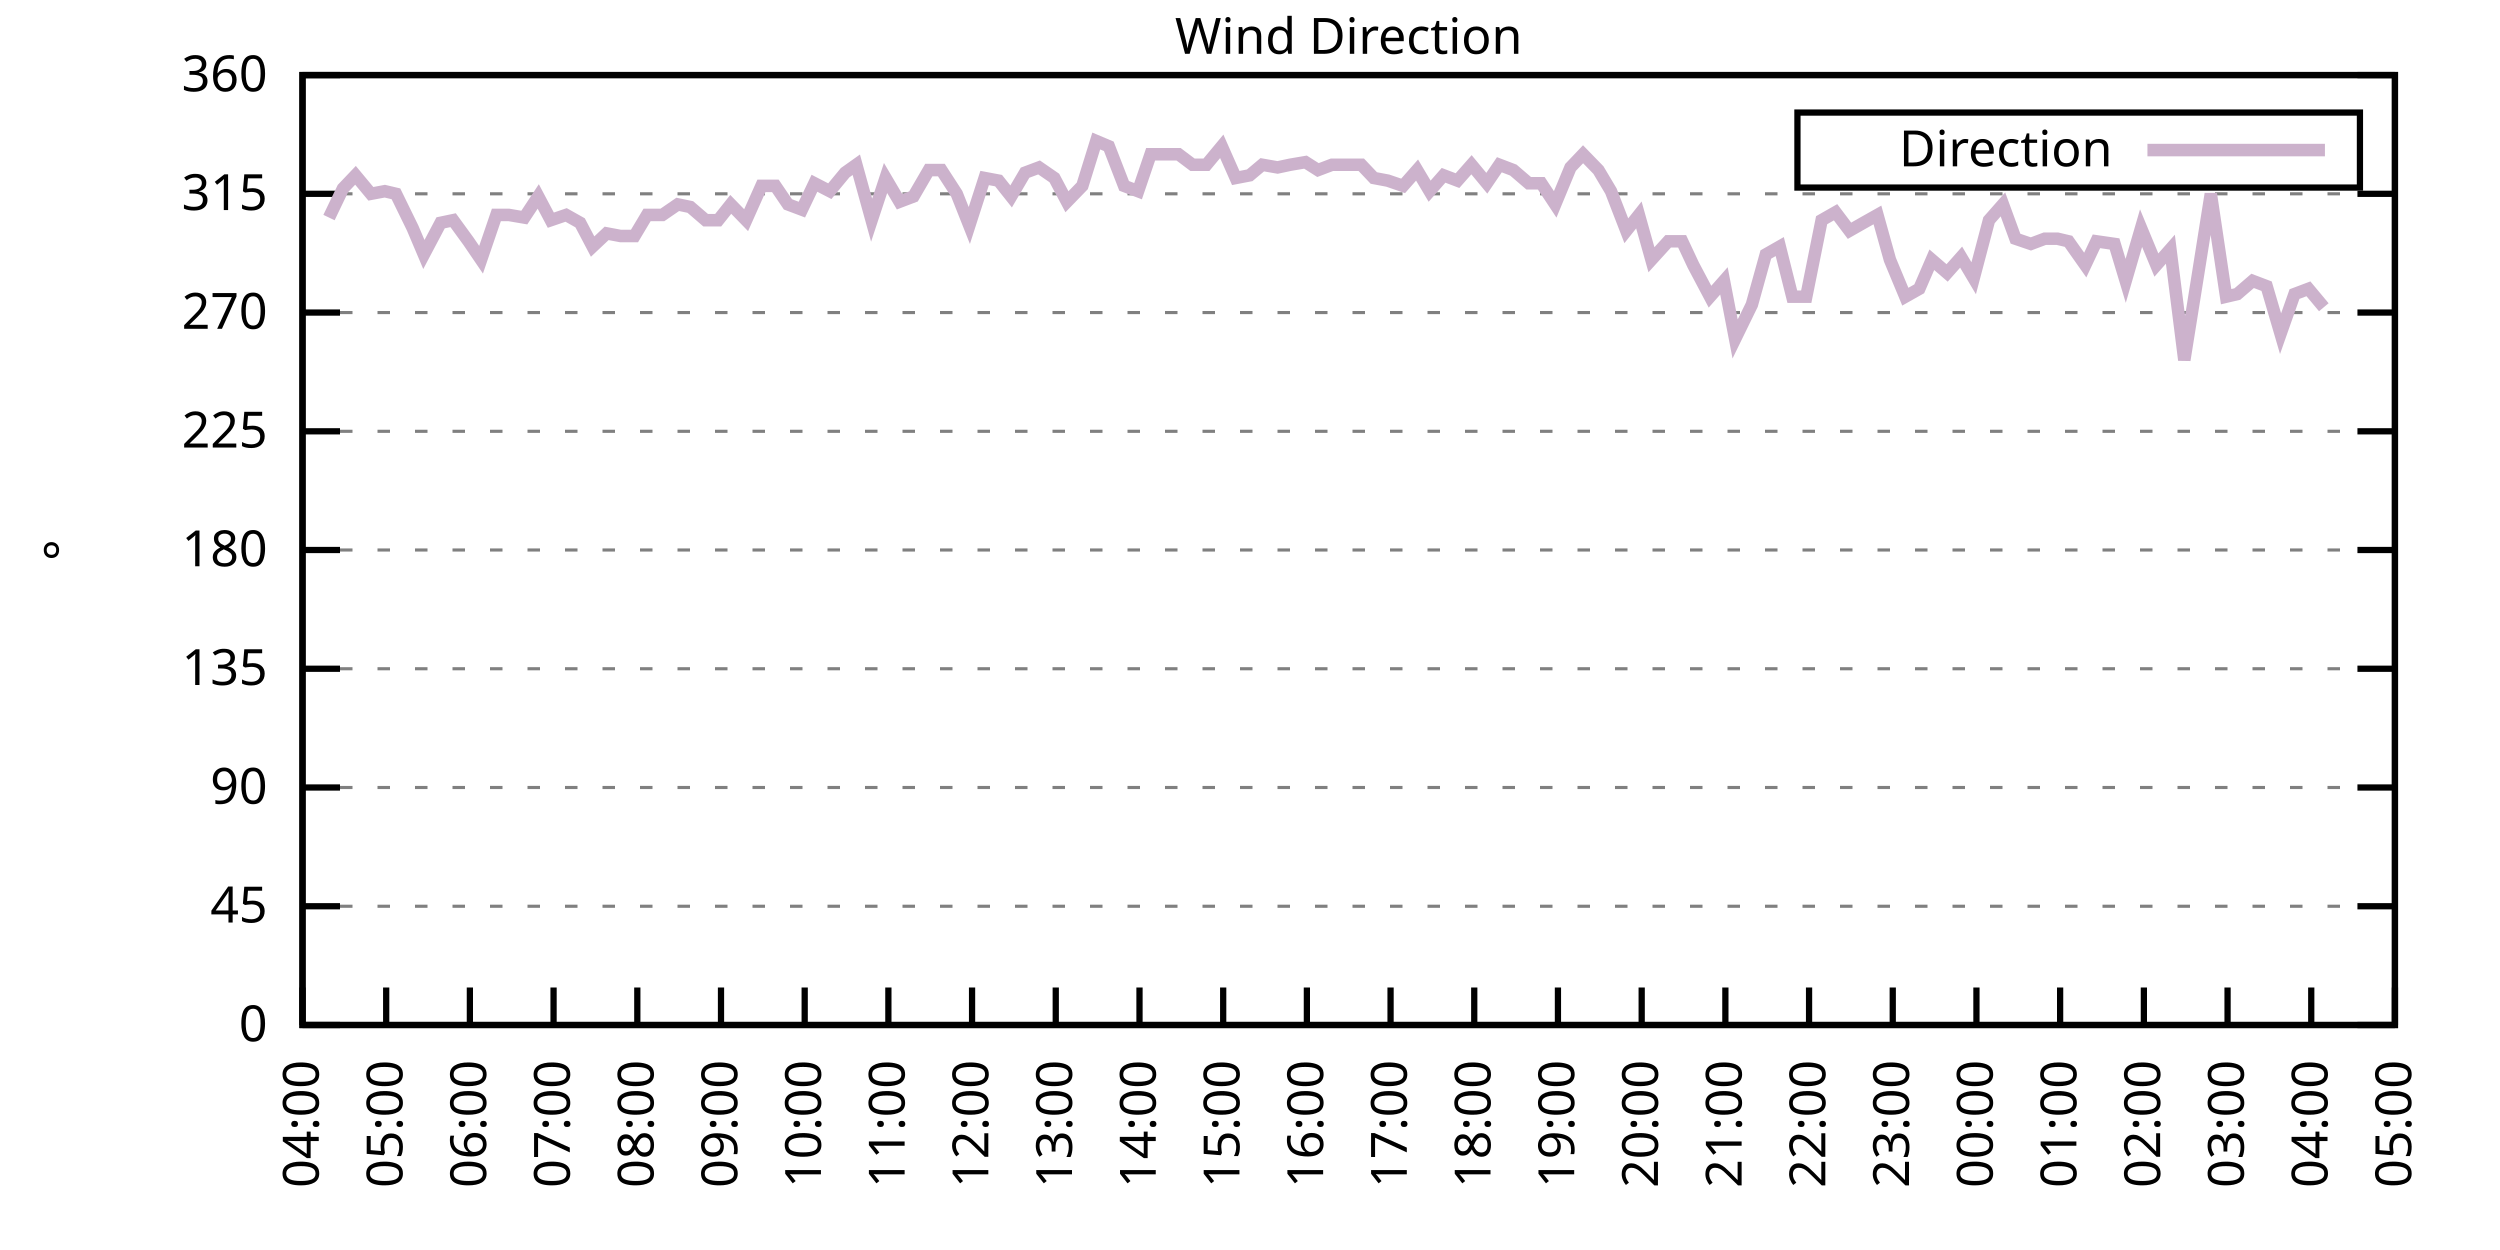
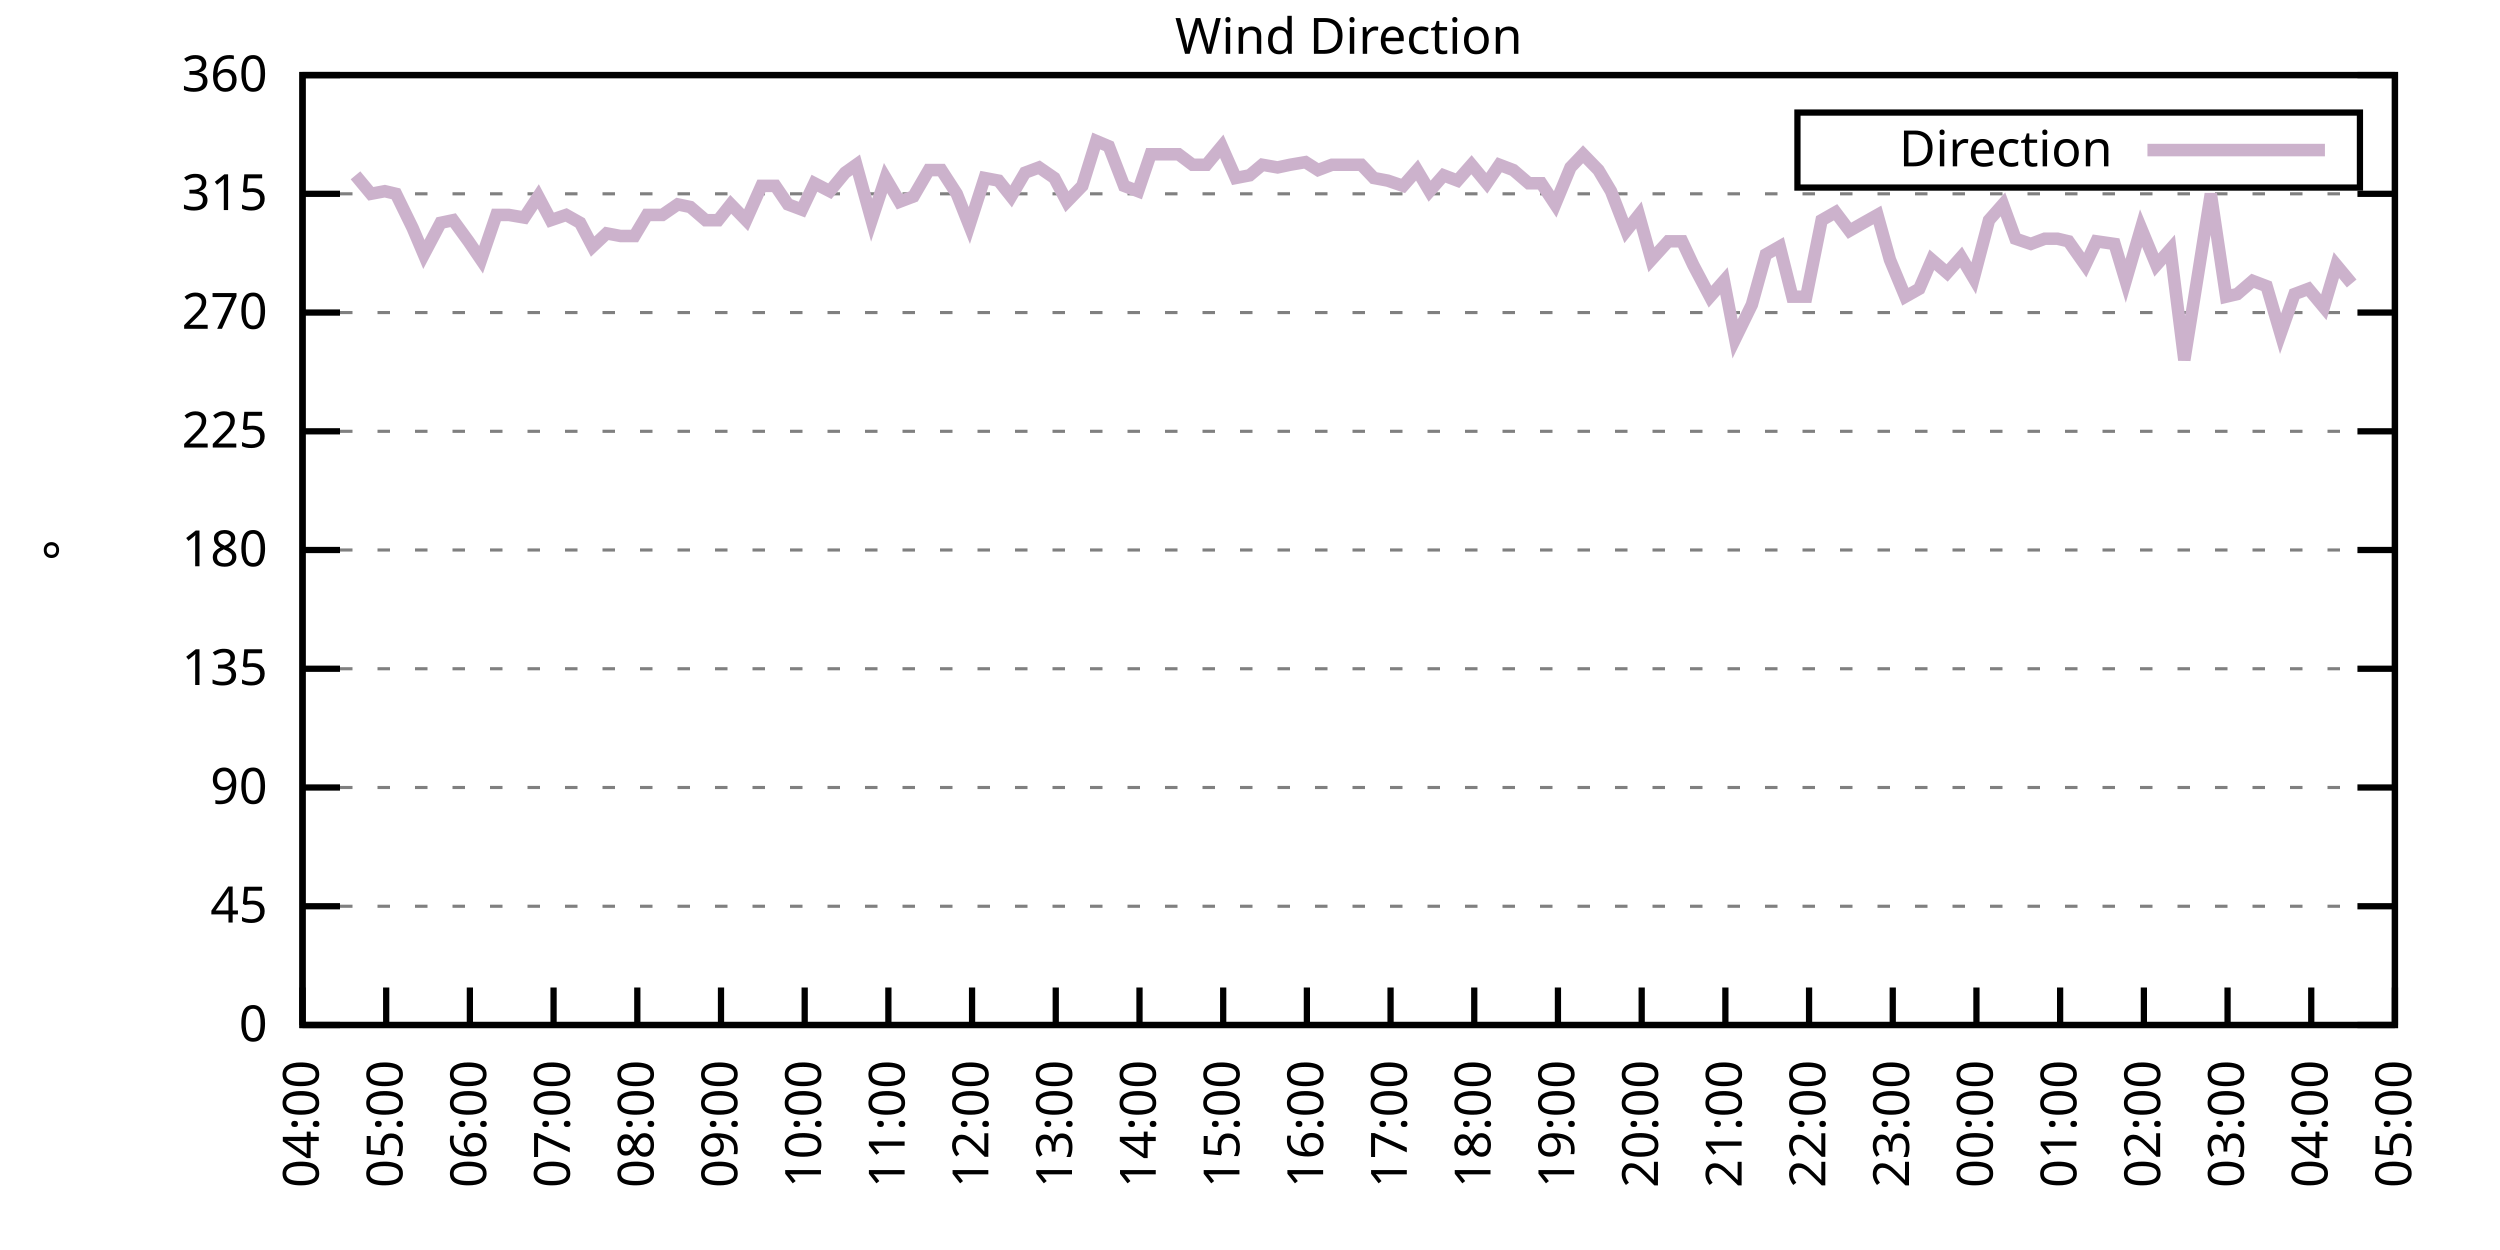
<svg xmlns="http://www.w3.org/2000/svg" xmlns:xlink="http://www.w3.org/1999/xlink" width="400" height="200" viewBox="0 0 400 200">
  <g id="gnuplot_canvas">
    <rect x="0" y="0" width="400" height="200" fill="none" />
    <defs>
      <circle id="gpDot" r="0.5" stroke-width="0.5" stroke="currentColor" />
      <path id="gpPt0" stroke-width="0.333" stroke="currentColor" d="M-1,0 h2 M0,-1 v2" />
      <path id="gpPt1" stroke-width="0.333" stroke="currentColor" d="M-1,-1 L1,1 M1,-1 L-1,1" />
      <path id="gpPt2" stroke-width="0.333" stroke="currentColor" d="M-1,0 L1,0 M0,-1 L0,1 M-1,-1 L1,1 M-1,1 L1,-1" />
      <rect id="gpPt3" stroke-width="0.333" stroke="currentColor" x="-1" y="-1" width="2" height="2" />
      <rect id="gpPt4" stroke-width="0.333" stroke="currentColor" fill="currentColor" x="-1" y="-1" width="2" height="2" />
      <circle id="gpPt5" stroke-width="0.333" stroke="currentColor" cx="0" cy="0" r="1" />
      <use xlink:href="#gpPt5" id="gpPt6" fill="currentColor" stroke="none" />
      <path id="gpPt7" stroke-width="0.333" stroke="currentColor" d="M0,-1.33 L-1.33,0.67 L1.33,0.67 z" />
      <use xlink:href="#gpPt7" id="gpPt8" fill="currentColor" stroke="none" />
      <use xlink:href="#gpPt7" id="gpPt9" stroke="currentColor" transform="rotate(180)" />
      <use xlink:href="#gpPt9" id="gpPt10" fill="currentColor" stroke="none" />
      <use xlink:href="#gpPt3" id="gpPt11" stroke="currentColor" transform="rotate(45)" />
      <use xlink:href="#gpPt11" id="gpPt12" fill="currentColor" stroke="none" />
      <path id="gpPt13" stroke-width="0.333" stroke="currentColor" d="M0,1.330 L1.265,0.411 L0.782,-1.067 L-0.782,-1.076 L-1.265,0.411 z" />
      <use xlink:href="#gpPt13" id="gpPt14" fill="currentColor" stroke="none" />
      <filter id="textbox" filterUnits="objectBoundingBox" x="0" y="0" height="1" width="1">
        <feFlood flood-color="white" flood-opacity="1" result="bgnd" />
        <feComposite in="SourceGraphic" in2="bgnd" operator="atop" />
      </filter>
      <filter id="greybox" filterUnits="objectBoundingBox" x="0" y="0" height="1" width="1">
        <feFlood flood-color="lightgrey" flood-opacity="1" result="grey" />
        <feComposite in="SourceGraphic" in2="grey" operator="atop" />
      </filter>
    </defs>
    <g fill="none" color="white" stroke="currentColor" stroke-width="1.00" stroke-linecap="butt" stroke-linejoin="miter">
</g>
    <g fill="none" color="black" stroke="currentColor" stroke-width="1.00" stroke-linecap="butt" stroke-linejoin="miter">
      <g stroke="none" shape-rendering="crispEdges">
        <polygon fill="rgb(255, 255, 255)" points="48.40,164.00 383.18,164.00 383.18,12.02 48.40,12.02 " />
      </g>
    </g>
    <g fill="none" color="black" stroke="currentColor" stroke-width="1.00" stroke-linecap="butt" stroke-linejoin="miter">
</g>
    <g fill="none" color="black" stroke="black" stroke-width="0.50" stroke-linecap="butt" stroke-linejoin="miter">
</g>
    <g fill="none" color="gray" stroke="currentColor" stroke-width="0.50" stroke-linecap="butt" stroke-linejoin="miter">
      <path stroke="gray" stroke-dasharray="2,4" class="gridline" d="M48.40,164.00 L383.19,164.00  " />
    </g>
    <g fill="none" color="gray" stroke="gray" stroke-width="1.00" stroke-linecap="butt" stroke-linejoin="miter">
</g>
    <g fill="none" color="black" stroke="currentColor" stroke-width="1.00" stroke-linecap="butt" stroke-linejoin="miter">
      <path stroke="black" d="M48.40,164.00 L54.40,164.00 M383.19,164.00 L377.19,164.00  " />
      <g transform="translate(42.80,166.60)" stroke="none" fill="black" font-family="Sans" font-size="8.00" text-anchor="end">
        <text>
          <tspan font-family="Sans"> 0</tspan>
        </text>
      </g>
    </g>
    <g fill="none" color="black" stroke="currentColor" stroke-width="1.00" stroke-linecap="butt" stroke-linejoin="miter">
</g>
    <g fill="none" color="black" stroke="black" stroke-width="0.50" stroke-linecap="butt" stroke-linejoin="miter">
</g>
    <g fill="none" color="gray" stroke="currentColor" stroke-width="0.50" stroke-linecap="butt" stroke-linejoin="miter">
      <path stroke="gray" stroke-dasharray="2,4" class="gridline" d="M48.40,145.00 L383.19,145.00  " />
    </g>
    <g fill="none" color="gray" stroke="gray" stroke-width="1.00" stroke-linecap="butt" stroke-linejoin="miter">
</g>
    <g fill="none" color="black" stroke="currentColor" stroke-width="1.00" stroke-linecap="butt" stroke-linejoin="miter">
      <path stroke="black" d="M48.40,145.00 L54.40,145.00 M383.19,145.00 L377.19,145.00  " />
      <g transform="translate(42.80,147.60)" stroke="none" fill="black" font-family="Sans" font-size="8.00" text-anchor="end">
        <text>
          <tspan font-family="Sans"> 45</tspan>
        </text>
      </g>
    </g>
    <g fill="none" color="black" stroke="currentColor" stroke-width="1.00" stroke-linecap="butt" stroke-linejoin="miter">
</g>
    <g fill="none" color="black" stroke="black" stroke-width="0.50" stroke-linecap="butt" stroke-linejoin="miter">
</g>
    <g fill="none" color="gray" stroke="currentColor" stroke-width="0.50" stroke-linecap="butt" stroke-linejoin="miter">
      <path stroke="gray" stroke-dasharray="2,4" class="gridline" d="M48.40,126.00 L383.19,126.00  " />
    </g>
    <g fill="none" color="gray" stroke="gray" stroke-width="1.00" stroke-linecap="butt" stroke-linejoin="miter">
</g>
    <g fill="none" color="black" stroke="currentColor" stroke-width="1.00" stroke-linecap="butt" stroke-linejoin="miter">
      <path stroke="black" d="M48.40,126.00 L54.40,126.00 M383.19,126.00 L377.19,126.00  " />
      <g transform="translate(42.80,128.60)" stroke="none" fill="black" font-family="Sans" font-size="8.00" text-anchor="end">
        <text>
          <tspan font-family="Sans"> 90</tspan>
        </text>
      </g>
    </g>
    <g fill="none" color="black" stroke="currentColor" stroke-width="1.00" stroke-linecap="butt" stroke-linejoin="miter">
</g>
    <g fill="none" color="black" stroke="black" stroke-width="0.50" stroke-linecap="butt" stroke-linejoin="miter">
</g>
    <g fill="none" color="gray" stroke="currentColor" stroke-width="0.50" stroke-linecap="butt" stroke-linejoin="miter">
      <path stroke="gray" stroke-dasharray="2,4" class="gridline" d="M48.40,107.00 L383.19,107.00  " />
    </g>
    <g fill="none" color="gray" stroke="gray" stroke-width="1.00" stroke-linecap="butt" stroke-linejoin="miter">
</g>
    <g fill="none" color="black" stroke="currentColor" stroke-width="1.00" stroke-linecap="butt" stroke-linejoin="miter">
      <path stroke="black" d="M48.40,107.00 L54.40,107.00 M383.19,107.00 L377.19,107.00  " />
      <g transform="translate(42.80,109.60)" stroke="none" fill="black" font-family="Sans" font-size="8.00" text-anchor="end">
        <text>
          <tspan font-family="Sans"> 135</tspan>
        </text>
      </g>
    </g>
    <g fill="none" color="black" stroke="currentColor" stroke-width="1.00" stroke-linecap="butt" stroke-linejoin="miter">
</g>
    <g fill="none" color="black" stroke="black" stroke-width="0.50" stroke-linecap="butt" stroke-linejoin="miter">
</g>
    <g fill="none" color="gray" stroke="currentColor" stroke-width="0.50" stroke-linecap="butt" stroke-linejoin="miter">
      <path stroke="gray" stroke-dasharray="2,4" class="gridline" d="M48.40,88.00 L383.19,88.00  " />
    </g>
    <g fill="none" color="gray" stroke="gray" stroke-width="1.00" stroke-linecap="butt" stroke-linejoin="miter">
</g>
    <g fill="none" color="black" stroke="currentColor" stroke-width="1.00" stroke-linecap="butt" stroke-linejoin="miter">
      <path stroke="black" d="M48.40,88.00 L54.40,88.00 M383.19,88.00 L377.19,88.00  " />
      <g transform="translate(42.80,90.60)" stroke="none" fill="black" font-family="Sans" font-size="8.00" text-anchor="end">
        <text>
          <tspan font-family="Sans"> 180</tspan>
        </text>
      </g>
    </g>
    <g fill="none" color="black" stroke="currentColor" stroke-width="1.00" stroke-linecap="butt" stroke-linejoin="miter">
</g>
    <g fill="none" color="black" stroke="black" stroke-width="0.50" stroke-linecap="butt" stroke-linejoin="miter">
</g>
    <g fill="none" color="gray" stroke="currentColor" stroke-width="0.50" stroke-linecap="butt" stroke-linejoin="miter">
      <path stroke="gray" stroke-dasharray="2,4" class="gridline" d="M48.40,69.01 L383.19,69.01  " />
    </g>
    <g fill="none" color="gray" stroke="gray" stroke-width="1.00" stroke-linecap="butt" stroke-linejoin="miter">
</g>
    <g fill="none" color="black" stroke="currentColor" stroke-width="1.00" stroke-linecap="butt" stroke-linejoin="miter">
      <path stroke="black" d="M48.40,69.01 L54.40,69.01 M383.19,69.01 L377.19,69.01  " />
      <g transform="translate(42.80,71.61)" stroke="none" fill="black" font-family="Sans" font-size="8.00" text-anchor="end">
        <text>
          <tspan font-family="Sans"> 225</tspan>
        </text>
      </g>
    </g>
    <g fill="none" color="black" stroke="currentColor" stroke-width="1.00" stroke-linecap="butt" stroke-linejoin="miter">
</g>
    <g fill="none" color="black" stroke="black" stroke-width="0.50" stroke-linecap="butt" stroke-linejoin="miter">
</g>
    <g fill="none" color="gray" stroke="currentColor" stroke-width="0.50" stroke-linecap="butt" stroke-linejoin="miter">
      <path stroke="gray" stroke-dasharray="2,4" class="gridline" d="M48.40,50.01 L383.19,50.01  " />
    </g>
    <g fill="none" color="gray" stroke="gray" stroke-width="1.00" stroke-linecap="butt" stroke-linejoin="miter">
</g>
    <g fill="none" color="black" stroke="currentColor" stroke-width="1.00" stroke-linecap="butt" stroke-linejoin="miter">
      <path stroke="black" d="M48.40,50.01 L54.40,50.01 M383.19,50.01 L377.19,50.01  " />
      <g transform="translate(42.80,52.61)" stroke="none" fill="black" font-family="Sans" font-size="8.00" text-anchor="end">
        <text>
          <tspan font-family="Sans"> 270</tspan>
        </text>
      </g>
    </g>
    <g fill="none" color="black" stroke="currentColor" stroke-width="1.00" stroke-linecap="butt" stroke-linejoin="miter">
</g>
    <g fill="none" color="black" stroke="black" stroke-width="0.50" stroke-linecap="butt" stroke-linejoin="miter">
</g>
    <g fill="none" color="gray" stroke="currentColor" stroke-width="0.50" stroke-linecap="butt" stroke-linejoin="miter">
      <path stroke="gray" stroke-dasharray="2,4" class="gridline" d="M48.40,31.01 L383.19,31.01  " />
    </g>
    <g fill="none" color="gray" stroke="gray" stroke-width="1.00" stroke-linecap="butt" stroke-linejoin="miter">
</g>
    <g fill="none" color="black" stroke="currentColor" stroke-width="1.00" stroke-linecap="butt" stroke-linejoin="miter">
      <path stroke="black" d="M48.40,31.01 L54.40,31.01 M383.19,31.01 L377.19,31.01  " />
      <g transform="translate(42.80,33.61)" stroke="none" fill="black" font-family="Sans" font-size="8.00" text-anchor="end">
        <text>
          <tspan font-family="Sans"> 315</tspan>
        </text>
      </g>
    </g>
    <g fill="none" color="black" stroke="currentColor" stroke-width="1.00" stroke-linecap="butt" stroke-linejoin="miter">
</g>
    <g fill="none" color="black" stroke="black" stroke-width="0.50" stroke-linecap="butt" stroke-linejoin="miter">
</g>
    <g fill="none" color="gray" stroke="currentColor" stroke-width="0.50" stroke-linecap="butt" stroke-linejoin="miter">
      <path stroke="gray" stroke-dasharray="2,4" class="gridline" d="M48.40,12.01 L383.19,12.01  " />
    </g>
    <g fill="none" color="gray" stroke="gray" stroke-width="1.00" stroke-linecap="butt" stroke-linejoin="miter">
</g>
    <g fill="none" color="black" stroke="currentColor" stroke-width="1.00" stroke-linecap="butt" stroke-linejoin="miter">
      <path stroke="black" d="M48.40,12.01 L54.40,12.01 M383.19,12.01 L377.19,12.01  " />
      <g transform="translate(42.80,14.61)" stroke="none" fill="black" font-family="Sans" font-size="8.00" text-anchor="end">
        <text>
          <tspan font-family="Sans"> 360</tspan>
        </text>
      </g>
    </g>
    <g fill="none" color="black" stroke="currentColor" stroke-width="1.00" stroke-linecap="butt" stroke-linejoin="miter">
      <path stroke="black" d="M48.40,164.00 L48.40,158.00  " />
      <g transform="translate(51.00,169.60) rotate(270.00)" stroke="none" fill="black" font-family="Sans" font-size="8.00" text-anchor="end">
        <text>
          <tspan font-family="Sans">04:00</tspan>
        </text>
      </g>
    </g>
    <g fill="none" color="black" stroke="currentColor" stroke-width="1.00" stroke-linecap="butt" stroke-linejoin="miter">
      <path stroke="black" d="M61.79,164.00 L61.79,158.00  " />
      <g transform="translate(64.39,169.60) rotate(270.00)" stroke="none" fill="black" font-family="Sans" font-size="8.00" text-anchor="end">
        <text>
          <tspan font-family="Sans">05:00</tspan>
        </text>
      </g>
    </g>
    <g fill="none" color="black" stroke="currentColor" stroke-width="1.00" stroke-linecap="butt" stroke-linejoin="miter">
      <path stroke="black" d="M75.18,164.00 L75.18,158.00  " />
      <g transform="translate(77.78,169.60) rotate(270.00)" stroke="none" fill="black" font-family="Sans" font-size="8.00" text-anchor="end">
        <text>
          <tspan font-family="Sans">06:00</tspan>
        </text>
      </g>
    </g>
    <g fill="none" color="black" stroke="currentColor" stroke-width="1.00" stroke-linecap="butt" stroke-linejoin="miter">
      <path stroke="black" d="M88.57,164.00 L88.57,158.00  " />
      <g transform="translate(91.17,169.60) rotate(270.00)" stroke="none" fill="black" font-family="Sans" font-size="8.00" text-anchor="end">
        <text>
          <tspan font-family="Sans">07:00</tspan>
        </text>
      </g>
    </g>
    <g fill="none" color="black" stroke="currentColor" stroke-width="1.00" stroke-linecap="butt" stroke-linejoin="miter">
      <path stroke="black" d="M101.97,164.00 L101.97,158.00  " />
      <g transform="translate(104.57,169.60) rotate(270.00)" stroke="none" fill="black" font-family="Sans" font-size="8.00" text-anchor="end">
        <text>
          <tspan font-family="Sans">08:00</tspan>
        </text>
      </g>
    </g>
    <g fill="none" color="black" stroke="currentColor" stroke-width="1.00" stroke-linecap="butt" stroke-linejoin="miter">
      <path stroke="black" d="M115.36,164.00 L115.36,158.00  " />
      <g transform="translate(117.96,169.60) rotate(270.00)" stroke="none" fill="black" font-family="Sans" font-size="8.00" text-anchor="end">
        <text>
          <tspan font-family="Sans">09:00</tspan>
        </text>
      </g>
    </g>
    <g fill="none" color="black" stroke="currentColor" stroke-width="1.00" stroke-linecap="butt" stroke-linejoin="miter">
      <path stroke="black" d="M128.75,164.00 L128.75,158.00  " />
      <g transform="translate(131.35,169.60) rotate(270.00)" stroke="none" fill="black" font-family="Sans" font-size="8.00" text-anchor="end">
        <text>
          <tspan font-family="Sans">10:00</tspan>
        </text>
      </g>
    </g>
    <g fill="none" color="black" stroke="currentColor" stroke-width="1.00" stroke-linecap="butt" stroke-linejoin="miter">
      <path stroke="black" d="M142.14,164.00 L142.14,158.00  " />
      <g transform="translate(144.74,169.60) rotate(270.00)" stroke="none" fill="black" font-family="Sans" font-size="8.00" text-anchor="end">
        <text>
          <tspan font-family="Sans">11:00</tspan>
        </text>
      </g>
    </g>
    <g fill="none" color="black" stroke="currentColor" stroke-width="1.00" stroke-linecap="butt" stroke-linejoin="miter">
      <path stroke="black" d="M155.53,164.00 L155.53,158.00  " />
      <g transform="translate(158.13,169.60) rotate(270.00)" stroke="none" fill="black" font-family="Sans" font-size="8.00" text-anchor="end">
        <text>
          <tspan font-family="Sans">12:00</tspan>
        </text>
      </g>
    </g>
    <g fill="none" color="black" stroke="currentColor" stroke-width="1.00" stroke-linecap="butt" stroke-linejoin="miter">
      <path stroke="black" d="M168.92,164.00 L168.92,158.00  " />
      <g transform="translate(171.52,169.60) rotate(270.00)" stroke="none" fill="black" font-family="Sans" font-size="8.00" text-anchor="end">
        <text>
          <tspan font-family="Sans">13:00</tspan>
        </text>
      </g>
    </g>
    <g fill="none" color="black" stroke="currentColor" stroke-width="1.00" stroke-linecap="butt" stroke-linejoin="miter">
      <path stroke="black" d="M182.32,164.00 L182.32,158.00  " />
      <g transform="translate(184.92,169.60) rotate(270.00)" stroke="none" fill="black" font-family="Sans" font-size="8.00" text-anchor="end">
        <text>
          <tspan font-family="Sans">14:00</tspan>
        </text>
      </g>
    </g>
    <g fill="none" color="black" stroke="currentColor" stroke-width="1.00" stroke-linecap="butt" stroke-linejoin="miter">
      <path stroke="black" d="M195.71,164.00 L195.71,158.00  " />
      <g transform="translate(198.31,169.60) rotate(270.00)" stroke="none" fill="black" font-family="Sans" font-size="8.00" text-anchor="end">
        <text>
          <tspan font-family="Sans">15:00</tspan>
        </text>
      </g>
    </g>
    <g fill="none" color="black" stroke="currentColor" stroke-width="1.00" stroke-linecap="butt" stroke-linejoin="miter">
      <path stroke="black" d="M209.10,164.00 L209.10,158.00  " />
      <g transform="translate(211.70,169.60) rotate(270.00)" stroke="none" fill="black" font-family="Sans" font-size="8.00" text-anchor="end">
        <text>
          <tspan font-family="Sans">16:00</tspan>
        </text>
      </g>
    </g>
    <g fill="none" color="black" stroke="currentColor" stroke-width="1.00" stroke-linecap="butt" stroke-linejoin="miter">
      <path stroke="black" d="M222.49,164.00 L222.49,158.00  " />
      <g transform="translate(225.09,169.60) rotate(270.00)" stroke="none" fill="black" font-family="Sans" font-size="8.00" text-anchor="end">
        <text>
          <tspan font-family="Sans">17:00</tspan>
        </text>
      </g>
    </g>
    <g fill="none" color="black" stroke="currentColor" stroke-width="1.00" stroke-linecap="butt" stroke-linejoin="miter">
      <path stroke="black" d="M235.88,164.00 L235.88,158.00  " />
      <g transform="translate(238.48,169.60) rotate(270.00)" stroke="none" fill="black" font-family="Sans" font-size="8.00" text-anchor="end">
        <text>
          <tspan font-family="Sans">18:00</tspan>
        </text>
      </g>
    </g>
    <g fill="none" color="black" stroke="currentColor" stroke-width="1.00" stroke-linecap="butt" stroke-linejoin="miter">
      <path stroke="black" d="M249.27,164.00 L249.27,158.00  " />
      <g transform="translate(251.87,169.60) rotate(270.00)" stroke="none" fill="black" font-family="Sans" font-size="8.00" text-anchor="end">
        <text>
          <tspan font-family="Sans">19:00</tspan>
        </text>
      </g>
    </g>
    <g fill="none" color="black" stroke="currentColor" stroke-width="1.00" stroke-linecap="butt" stroke-linejoin="miter">
      <path stroke="black" d="M262.67,164.00 L262.67,158.00  " />
      <g transform="translate(265.27,169.60) rotate(270.00)" stroke="none" fill="black" font-family="Sans" font-size="8.00" text-anchor="end">
        <text>
          <tspan font-family="Sans">20:00</tspan>
        </text>
      </g>
    </g>
    <g fill="none" color="black" stroke="currentColor" stroke-width="1.00" stroke-linecap="butt" stroke-linejoin="miter">
      <path stroke="black" d="M276.06,164.00 L276.06,158.00  " />
      <g transform="translate(278.66,169.60) rotate(270.00)" stroke="none" fill="black" font-family="Sans" font-size="8.00" text-anchor="end">
        <text>
          <tspan font-family="Sans">21:00</tspan>
        </text>
      </g>
    </g>
    <g fill="none" color="black" stroke="currentColor" stroke-width="1.00" stroke-linecap="butt" stroke-linejoin="miter">
      <path stroke="black" d="M289.45,164.00 L289.45,158.00  " />
      <g transform="translate(292.05,169.60) rotate(270.00)" stroke="none" fill="black" font-family="Sans" font-size="8.00" text-anchor="end">
        <text>
          <tspan font-family="Sans">22:00</tspan>
        </text>
      </g>
    </g>
    <g fill="none" color="black" stroke="currentColor" stroke-width="1.00" stroke-linecap="butt" stroke-linejoin="miter">
      <path stroke="black" d="M302.84,164.00 L302.84,158.00  " />
      <g transform="translate(305.44,169.60) rotate(270.00)" stroke="none" fill="black" font-family="Sans" font-size="8.00" text-anchor="end">
        <text>
          <tspan font-family="Sans">23:00</tspan>
        </text>
      </g>
    </g>
    <g fill="none" color="black" stroke="currentColor" stroke-width="1.00" stroke-linecap="butt" stroke-linejoin="miter">
      <path stroke="black" d="M316.23,164.00 L316.23,158.00  " />
      <g transform="translate(318.83,169.60) rotate(270.00)" stroke="none" fill="black" font-family="Sans" font-size="8.00" text-anchor="end">
        <text>
          <tspan font-family="Sans">00:00</tspan>
        </text>
      </g>
    </g>
    <g fill="none" color="black" stroke="currentColor" stroke-width="1.00" stroke-linecap="butt" stroke-linejoin="miter">
      <path stroke="black" d="M329.62,164.00 L329.62,158.00  " />
      <g transform="translate(332.22,169.60) rotate(270.00)" stroke="none" fill="black" font-family="Sans" font-size="8.00" text-anchor="end">
        <text>
          <tspan font-family="Sans">01:00</tspan>
        </text>
      </g>
    </g>
    <g fill="none" color="black" stroke="currentColor" stroke-width="1.00" stroke-linecap="butt" stroke-linejoin="miter">
      <path stroke="black" d="M343.02,164.00 L343.02,158.00  " />
      <g transform="translate(345.62,169.60) rotate(270.00)" stroke="none" fill="black" font-family="Sans" font-size="8.00" text-anchor="end">
        <text>
          <tspan font-family="Sans">02:00</tspan>
        </text>
      </g>
    </g>
    <g fill="none" color="black" stroke="currentColor" stroke-width="1.00" stroke-linecap="butt" stroke-linejoin="miter">
      <path stroke="black" d="M356.41,164.00 L356.41,158.00  " />
      <g transform="translate(359.01,169.60) rotate(270.00)" stroke="none" fill="black" font-family="Sans" font-size="8.00" text-anchor="end">
        <text>
          <tspan font-family="Sans">03:00</tspan>
        </text>
      </g>
    </g>
    <g fill="none" color="black" stroke="currentColor" stroke-width="1.00" stroke-linecap="butt" stroke-linejoin="miter">
      <path stroke="black" d="M369.80,164.00 L369.80,158.00  " />
      <g transform="translate(372.40,169.60) rotate(270.00)" stroke="none" fill="black" font-family="Sans" font-size="8.00" text-anchor="end">
        <text>
          <tspan font-family="Sans">04:00</tspan>
        </text>
      </g>
    </g>
    <g fill="none" color="black" stroke="currentColor" stroke-width="1.00" stroke-linecap="butt" stroke-linejoin="miter">
      <path stroke="black" d="M383.19,164.00 L383.19,158.00  " />
      <g transform="translate(385.79,169.60) rotate(270.00)" stroke="none" fill="black" font-family="Sans" font-size="8.00" text-anchor="end">
        <text>
          <tspan font-family="Sans">05:00</tspan>
        </text>
      </g>
    </g>
    <g fill="none" color="black" stroke="currentColor" stroke-width="1.00" stroke-linecap="butt" stroke-linejoin="miter">
</g>
    <g fill="none" color="black" stroke="currentColor" stroke-width="1.00" stroke-linecap="butt" stroke-linejoin="miter">
      <path stroke="black" d="M48.40,12.01 L48.40,164.00 L383.19,164.00 L383.19,12.01 L48.40,12.01 Z  " />
    </g>
    <g fill="none" color="black" stroke="currentColor" stroke-width="1.00" stroke-linecap="butt" stroke-linejoin="miter">
</g>
    <g fill="none" color="black" stroke="currentColor" stroke-width="1.00" stroke-linecap="butt" stroke-linejoin="miter">
      <path stroke="black" d="M287.59,30.01 L287.59,18.01 L377.59,18.01 L377.59,30.01 L287.59,30.01 Z  " />
    </g>
    <g id="Wind_direction_plot_1">
      <g fill="none" color="white" stroke="black" stroke-width="2.00" stroke-linecap="butt" stroke-linejoin="miter">
</g>
      <g fill="none" color="black" stroke="currentColor" stroke-width="2.00" stroke-linecap="butt" stroke-linejoin="miter">
        <g transform="translate(337.99,26.61)" stroke="none" fill="black" font-family="Sans" font-size="8.00" text-anchor="end">
          <text>
            <tspan font-family="Sans">Direction</tspan>
          </text>
        </g>
      </g>
      <g fill="none" color="black" stroke="currentColor" stroke-width="2.00" stroke-linecap="butt" stroke-linejoin="miter">
-         <path stroke="rgb(204, 178, 204)" d="M343.59,24.01 L371.99,24.01 M52.64,34.81 L54.87,30.16 L56.88,28.05 L59.34,31.01 L61.57,30.59 L63.35,31.01   L66.03,36.50 L67.82,40.72 L70.50,35.65 L72.50,35.23 L74.96,38.61 L76.97,41.56 L79.42,34.39 L81.43,34.39   L83.89,34.81 L86.12,31.43 L88.13,35.23 L90.58,34.39 L92.82,35.65 L94.82,39.45 L97.06,37.34 L99.29,37.76   L101.52,37.76 L103.53,34.39 L105.98,34.39 L108.44,32.70 L110.45,33.12 L112.90,35.23 L114.91,35.23 L116.92,32.70   L119.38,35.23 L121.83,29.74 L124.06,29.74 L126.07,32.70 L128.30,33.54 L130.31,29.32 L132.77,30.59 L135.22,27.63   L137.01,26.36 L139.46,35.23 L141.69,28.48 L143.93,32.28 L146.16,31.43 L148.61,27.21 L150.62,27.21 L153.08,31.01   L155.09,36.08 L157.54,28.48 L159.77,28.90 L161.78,31.43 L164.01,27.63 L166.25,26.79 L168.70,28.48 L170.71,32.28   L173.17,29.74 L175.40,22.56 L177.41,23.41 L179.86,29.74 L182.09,30.59 L184.10,24.68 L186.33,24.68 L188.57,24.68   L190.80,26.36 L193.03,26.36 L195.48,23.41 L197.72,28.48 L199.95,28.05 L201.96,26.36 L204.41,26.79 L206.42,26.36   L208.88,25.94 L210.88,27.21 L213.12,26.36 L215.57,26.36 L217.80,26.36 L219.81,28.48 L222.04,28.90 L224.50,29.74   L226.73,27.21 L228.74,30.59 L230.97,28.05 L233.20,28.90 L235.44,26.36 L237.89,29.32 L239.90,26.36 L242.13,27.21   L244.59,29.32 L246.60,29.32 L248.83,32.70 L251.28,26.79 L253.29,24.68 L255.75,27.21 L257.76,30.59 L260.21,36.92   L262.22,34.39 L264.23,41.56 L266.91,38.61 L269.14,38.61 L270.92,42.41 L273.60,47.47 L275.83,44.94 L277.62,54.23   L280.30,48.74 L282.53,40.72 L284.76,39.45 L286.77,47.47 L289.00,47.47 L291.46,35.23 L293.69,33.96 L295.92,36.92   L298.15,35.65 L300.39,34.39 L302.39,41.56 L304.85,47.47 L307.08,46.21 L309.09,41.56 L311.54,43.67 L313.78,41.14   L315.79,44.52 L318.24,35.23 L320.47,32.70 L322.48,38.19 L324.94,39.03 L327.17,38.19 L329.18,38.19 L330.96,38.61   L333.64,42.41 L335.43,38.61 L338.33,39.03 L340.11,44.94 L342.57,36.50 L345.02,42.41 L347.26,39.87 L349.49,57.61   L351.72,43.67 L353.73,31.01 L356.18,47.47 L357.97,47.05 L360.42,44.94 L362.66,45.79 L364.89,53.39 L367.12,47.05   L369.35,46.21 L371.81,49.16  " />
+         <path stroke="rgb(204, 178, 204)" d="M343.59,24.01 L371.99,24.01 M56.88,28.05 L59.34,31.01 L61.57,30.59 L63.35,31.01 L66.03,36.50 L67.82,40.72   L70.50,35.65 L72.50,35.23 L74.96,38.61 L76.97,41.56 L79.42,34.39 L81.43,34.39 L83.89,34.81 L86.12,31.43   L88.13,35.23 L90.58,34.39 L92.82,35.65 L94.82,39.45 L97.06,37.34 L99.29,37.76 L101.52,37.76 L103.53,34.39   L105.98,34.39 L108.44,32.70 L110.45,33.12 L112.90,35.23 L114.91,35.23 L116.92,32.70 L119.38,35.23 L121.83,29.74   L124.06,29.74 L126.07,32.70 L128.30,33.54 L130.31,29.32 L132.77,30.59 L135.22,27.63 L137.01,26.36 L139.46,35.23   L141.69,28.48 L143.93,32.28 L146.16,31.43 L148.61,27.21 L150.62,27.21 L153.08,31.01 L155.09,36.08 L157.54,28.48   L159.77,28.90 L161.78,31.43 L164.01,27.63 L166.25,26.79 L168.70,28.48 L170.71,32.28 L173.17,29.74 L175.40,22.56   L177.41,23.41 L179.86,29.74 L182.09,30.59 L184.10,24.68 L186.33,24.68 L188.57,24.68 L190.80,26.36 L193.03,26.36   L195.48,23.41 L197.72,28.48 L199.95,28.05 L201.96,26.36 L204.41,26.79 L206.42,26.36 L208.88,25.94 L210.88,27.21   L213.12,26.36 L215.57,26.36 L217.80,26.36 L219.81,28.48 L222.04,28.90 L224.50,29.74 L226.73,27.21 L228.74,30.59   L230.97,28.05 L233.20,28.90 L235.44,26.36 L237.89,29.32 L239.90,26.36 L242.13,27.21 L244.59,29.32 L246.60,29.32   L248.83,32.70 L251.28,26.79 L253.29,24.68 L255.75,27.21 L257.76,30.59 L260.21,36.92 L262.22,34.39 L264.23,41.56   L266.91,38.61 L269.14,38.61 L270.92,42.41 L273.60,47.47 L275.83,44.94 L277.62,54.23 L280.30,48.74 L282.53,40.72   L284.76,39.45 L286.77,47.47 L289.00,47.47 L291.46,35.23 L293.69,33.96 L295.92,36.92 L298.15,35.65 L300.39,34.39   L302.39,41.56 L304.85,47.47 L307.08,46.21 L309.09,41.56 L311.54,43.67 L313.78,41.14 L315.79,44.52 L318.24,35.23   L320.47,32.70 L322.48,38.19 L324.94,39.03 L327.17,38.19 L329.18,38.19 L330.96,38.61 L333.64,42.41 L335.43,38.61   L338.33,39.03 L340.11,44.94 L342.57,36.50 L345.02,42.41 L347.26,39.87 L349.49,57.61 L351.72,43.67 L353.73,31.01   L356.18,47.47 L357.97,47.05 L360.42,44.94 L362.66,45.79 L364.89,53.39 L367.12,47.05 L369.35,46.21 L371.81,49.16   L373.82,42.41 L376.27,45.36  " />
      </g>
    </g>
    <g fill="none" color="black" stroke="currentColor" stroke-width="2.00" stroke-linecap="butt" stroke-linejoin="miter">
</g>
    <g fill="none" color="black" stroke="black" stroke-width="1.00" stroke-linecap="butt" stroke-linejoin="miter">
</g>
    <g fill="none" color="black" stroke="currentColor" stroke-width="1.00" stroke-linecap="butt" stroke-linejoin="miter">
      <path stroke="black" d="M48.40,12.01 L48.40,164.00 L383.19,164.00 L383.19,12.01 L48.40,12.01 Z  " />
      <g transform="translate(12.80,88.01) rotate(270.00)" stroke="none" fill="black" font-family="Sans" font-size="8.00" text-anchor="middle">
        <text>
          <tspan font-family="Sans">°</tspan>
        </text>
      </g>
    </g>
    <g fill="none" color="black" stroke="currentColor" stroke-width="1.00" stroke-linecap="butt" stroke-linejoin="miter">
</g>
    <g fill="none" color="black" stroke="currentColor" stroke-width="1.00" stroke-linecap="butt" stroke-linejoin="miter">
      <g transform="translate(215.79,8.61)" stroke="none" fill="black" font-family="Sans" font-size="8.00" text-anchor="middle">
        <text>
          <tspan font-family="Sans">Wind Direction</tspan>
        </text>
      </g>
    </g>
    <g fill="none" color="black" stroke="currentColor" stroke-width="1.00" stroke-linecap="butt" stroke-linejoin="miter">
</g>
  </g>
</svg>
